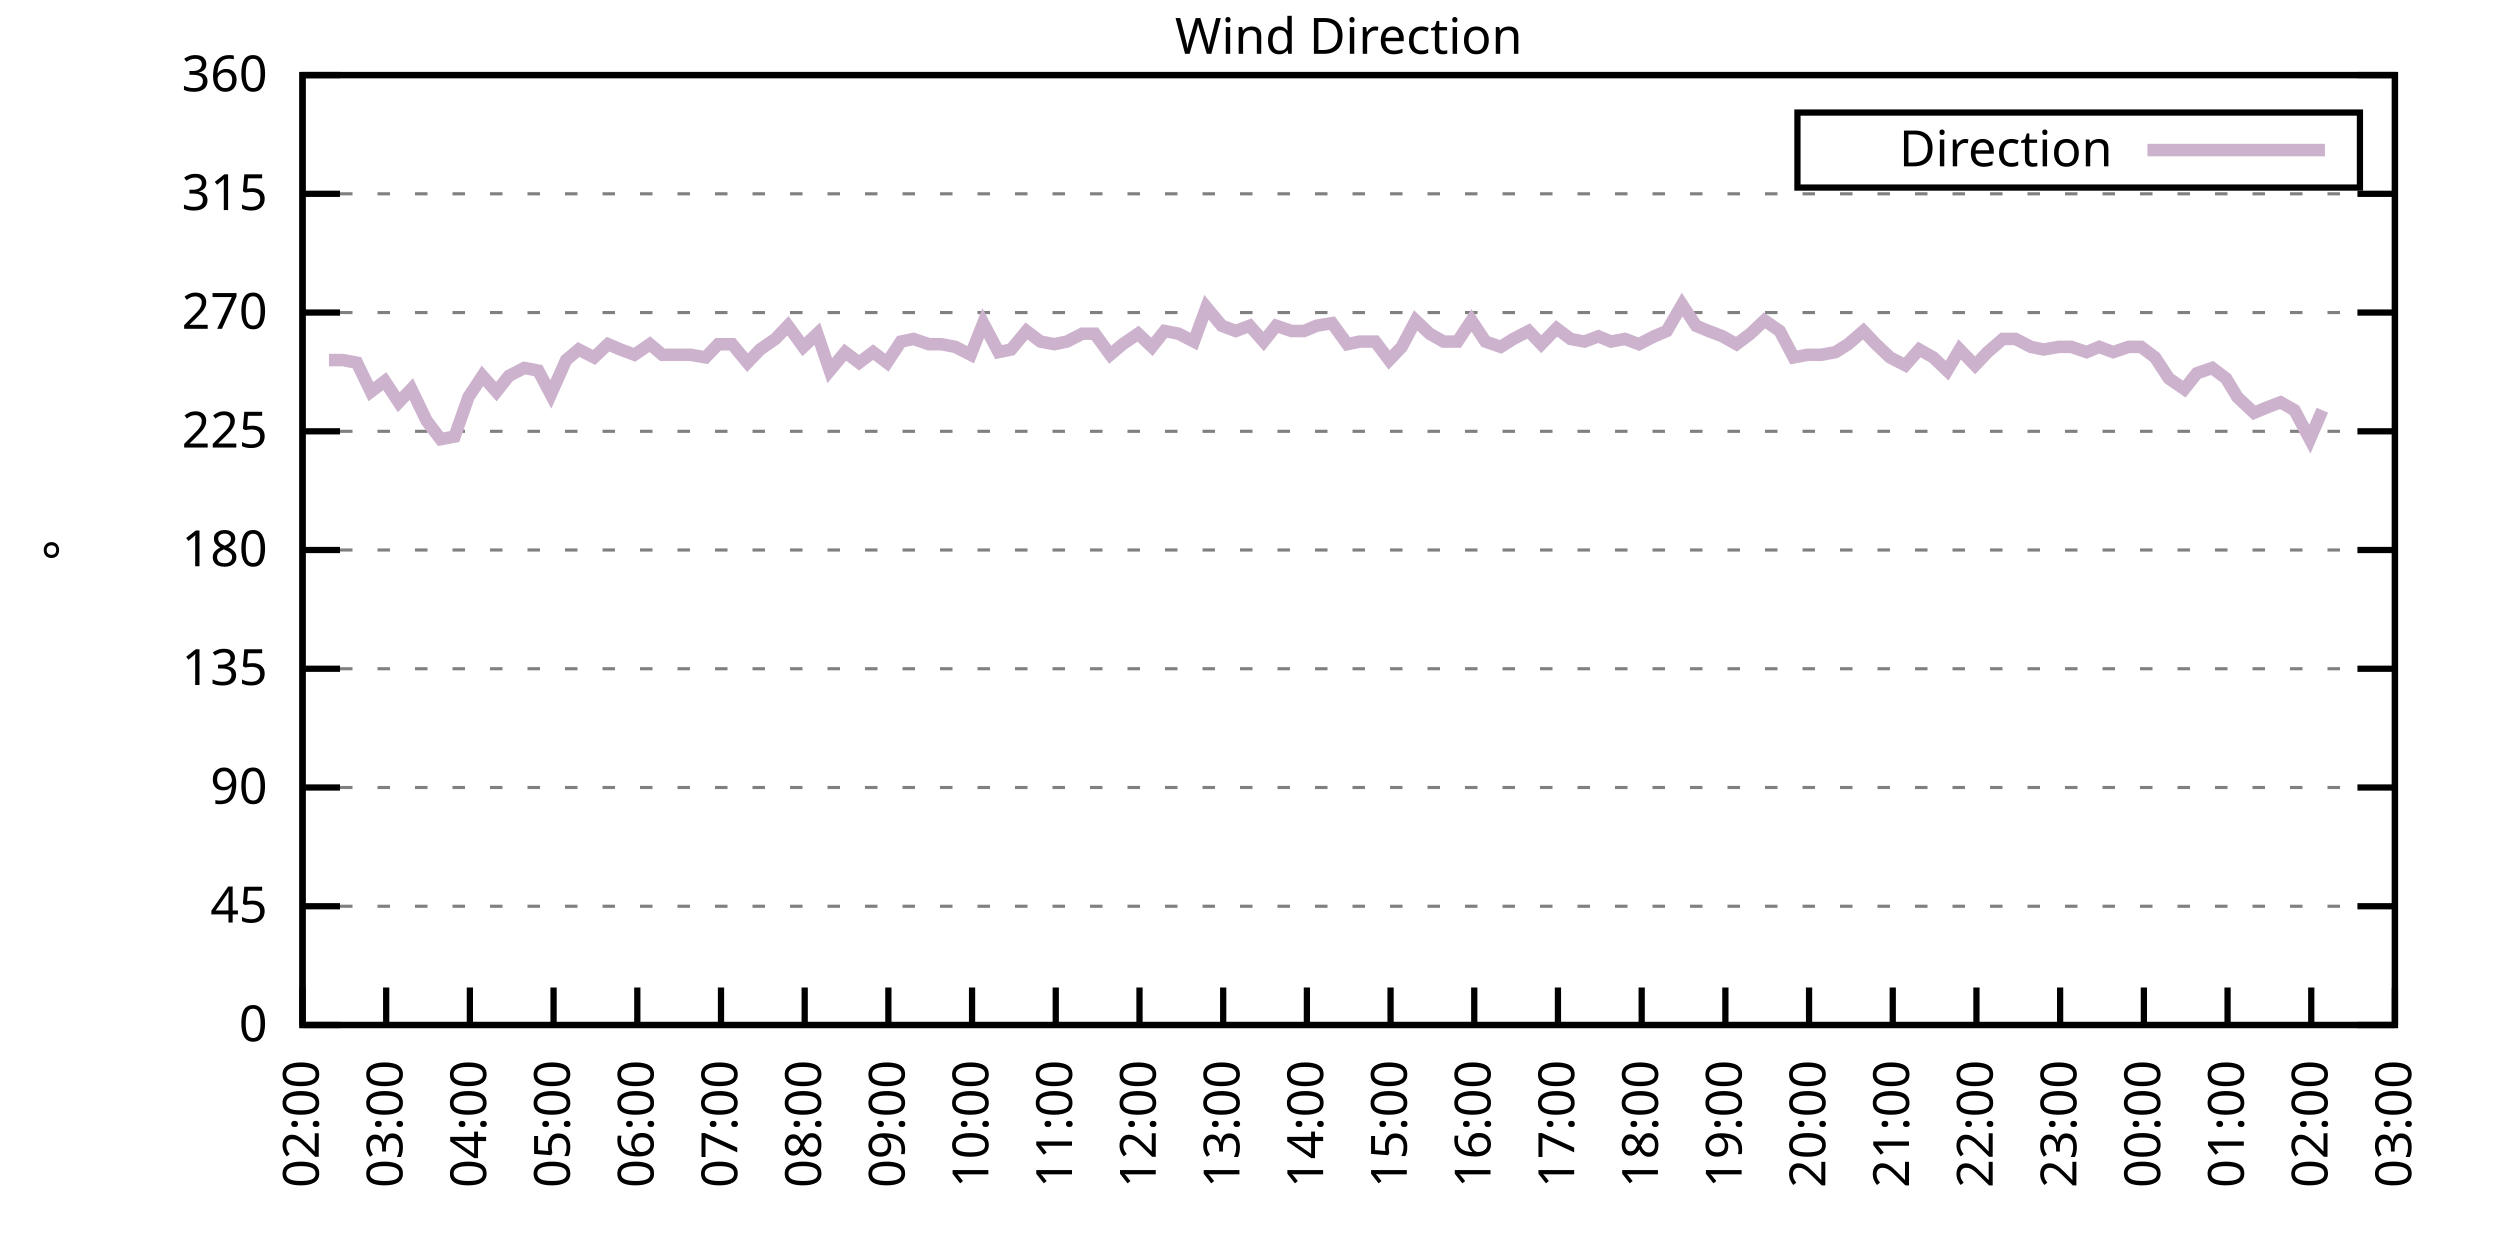
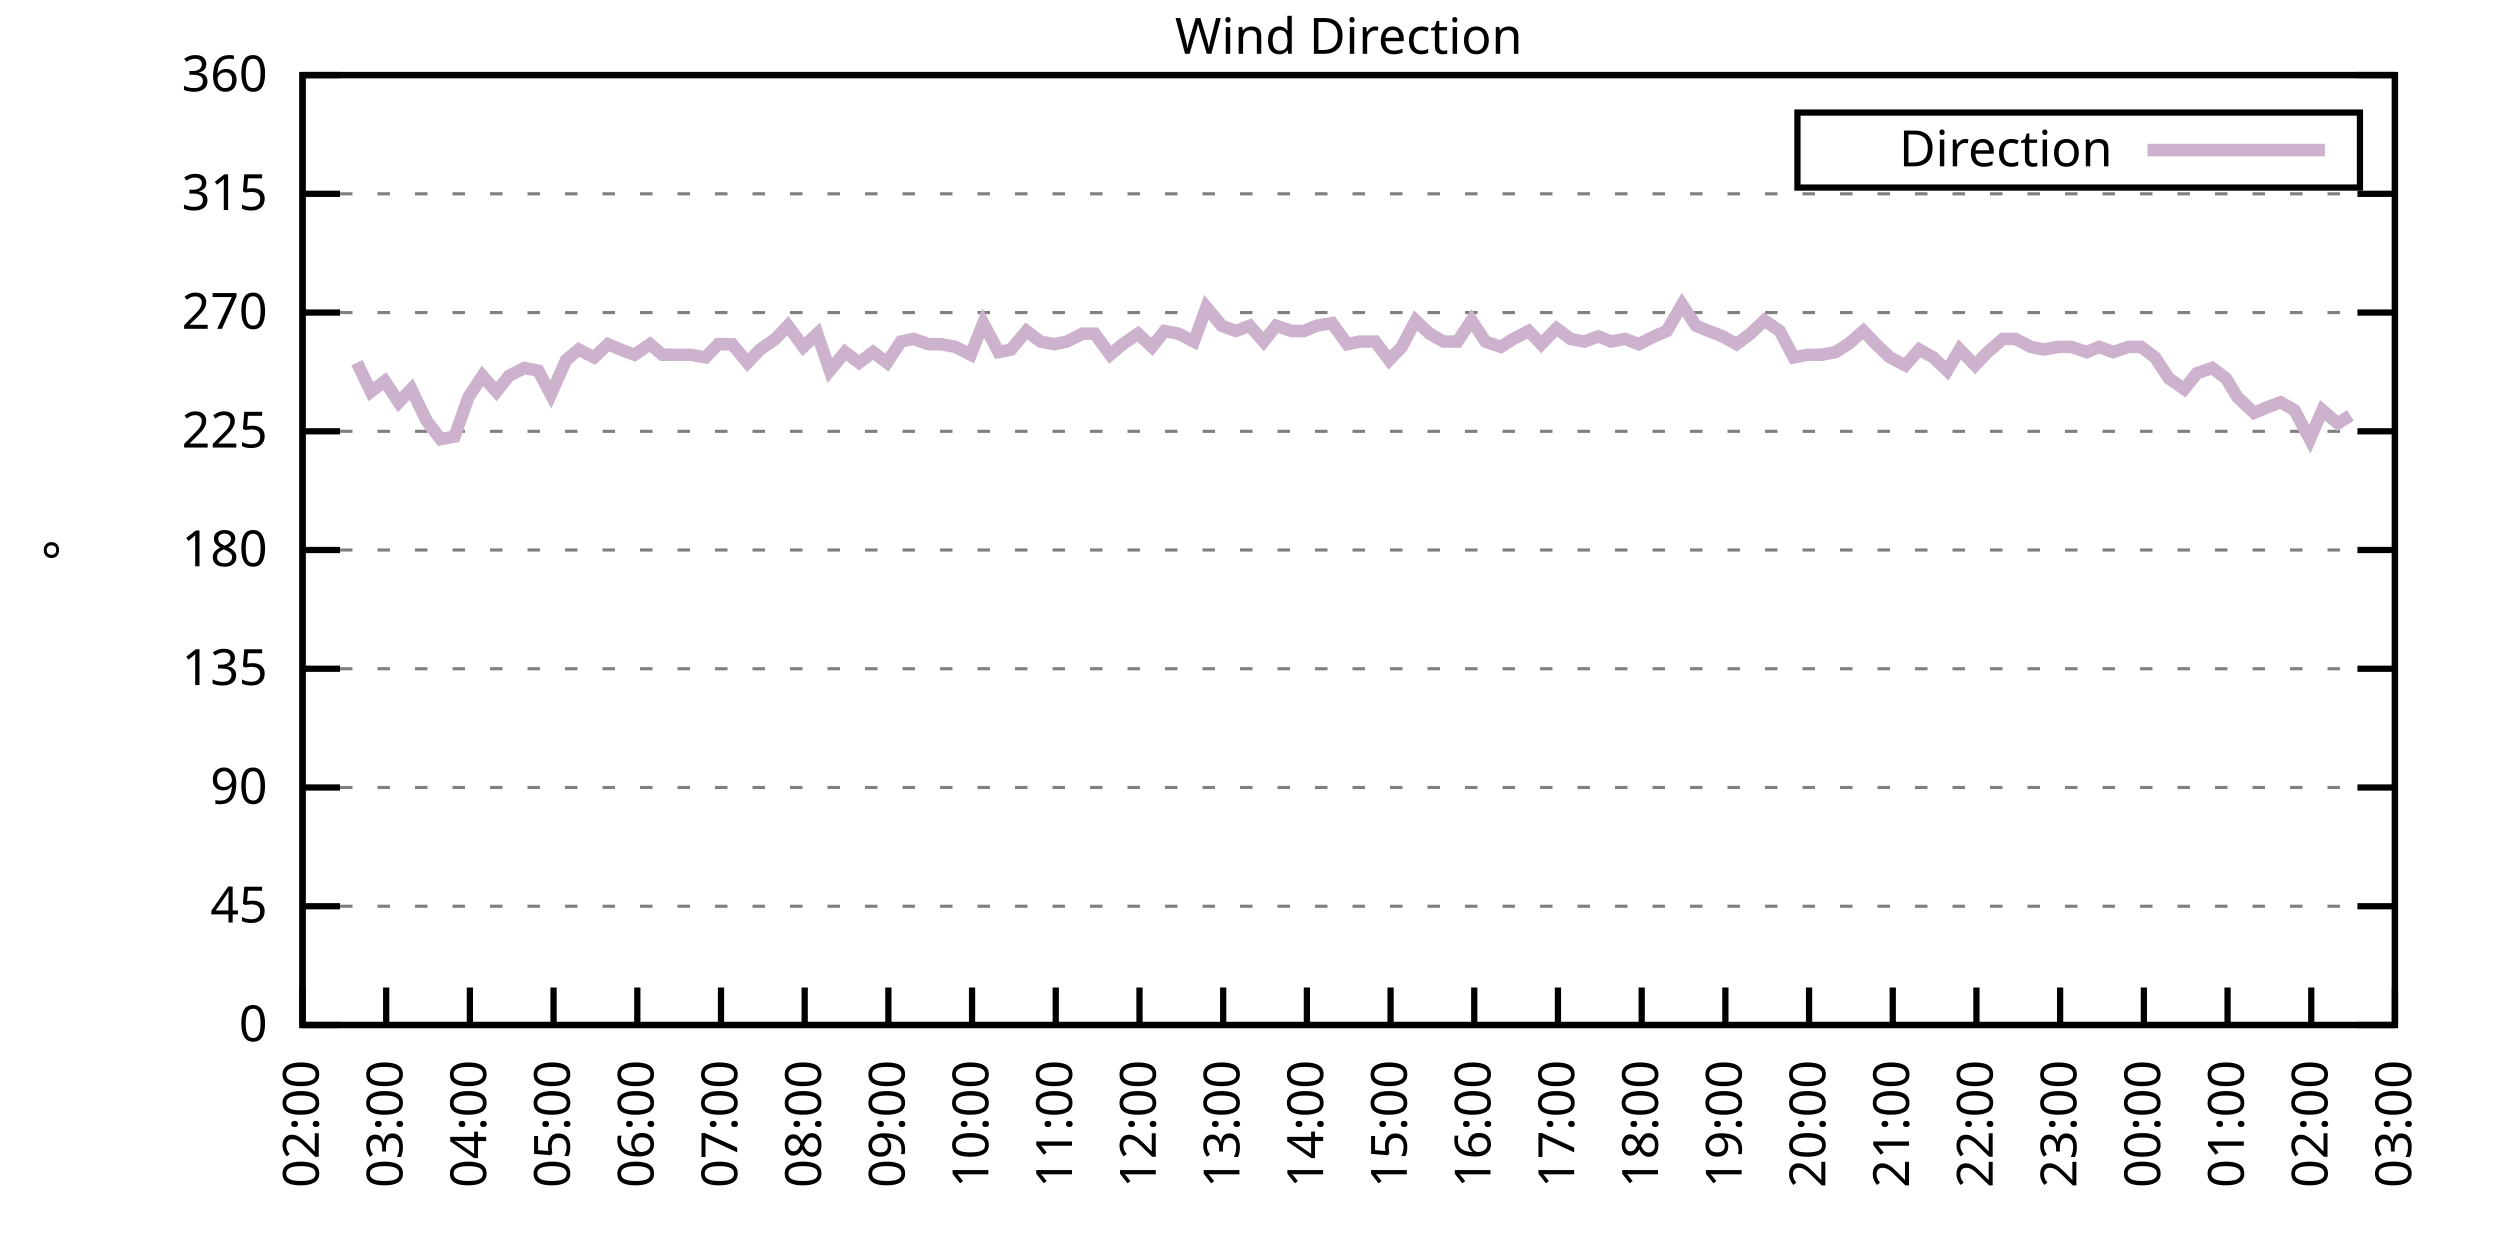
<svg xmlns="http://www.w3.org/2000/svg" xmlns:xlink="http://www.w3.org/1999/xlink" width="400" height="200" viewBox="0 0 400 200">
  <g id="gnuplot_canvas">
    <rect x="0" y="0" width="400" height="200" fill="none" />
    <defs>
      <circle id="gpDot" r="0.5" stroke-width="0.5" stroke="currentColor" />
      <path id="gpPt0" stroke-width="0.333" stroke="currentColor" d="M-1,0 h2 M0,-1 v2" />
      <path id="gpPt1" stroke-width="0.333" stroke="currentColor" d="M-1,-1 L1,1 M1,-1 L-1,1" />
      <path id="gpPt2" stroke-width="0.333" stroke="currentColor" d="M-1,0 L1,0 M0,-1 L0,1 M-1,-1 L1,1 M-1,1 L1,-1" />
      <rect id="gpPt3" stroke-width="0.333" stroke="currentColor" x="-1" y="-1" width="2" height="2" />
      <rect id="gpPt4" stroke-width="0.333" stroke="currentColor" fill="currentColor" x="-1" y="-1" width="2" height="2" />
      <circle id="gpPt5" stroke-width="0.333" stroke="currentColor" cx="0" cy="0" r="1" />
      <use xlink:href="#gpPt5" id="gpPt6" fill="currentColor" stroke="none" />
      <path id="gpPt7" stroke-width="0.333" stroke="currentColor" d="M0,-1.33 L-1.33,0.67 L1.33,0.67 z" />
      <use xlink:href="#gpPt7" id="gpPt8" fill="currentColor" stroke="none" />
      <use xlink:href="#gpPt7" id="gpPt9" stroke="currentColor" transform="rotate(180)" />
      <use xlink:href="#gpPt9" id="gpPt10" fill="currentColor" stroke="none" />
      <use xlink:href="#gpPt3" id="gpPt11" stroke="currentColor" transform="rotate(45)" />
      <use xlink:href="#gpPt11" id="gpPt12" fill="currentColor" stroke="none" />
      <path id="gpPt13" stroke-width="0.333" stroke="currentColor" d="M0,1.330 L1.265,0.411 L0.782,-1.067 L-0.782,-1.076 L-1.265,0.411 z" />
      <use xlink:href="#gpPt13" id="gpPt14" fill="currentColor" stroke="none" />
      <filter id="textbox" filterUnits="objectBoundingBox" x="0" y="0" height="1" width="1">
        <feFlood flood-color="white" flood-opacity="1" result="bgnd" />
        <feComposite in="SourceGraphic" in2="bgnd" operator="atop" />
      </filter>
      <filter id="greybox" filterUnits="objectBoundingBox" x="0" y="0" height="1" width="1">
        <feFlood flood-color="lightgrey" flood-opacity="1" result="grey" />
        <feComposite in="SourceGraphic" in2="grey" operator="atop" />
      </filter>
    </defs>
    <g fill="none" color="white" stroke="currentColor" stroke-width="1.00" stroke-linecap="butt" stroke-linejoin="miter">
</g>
    <g fill="none" color="black" stroke="currentColor" stroke-width="1.00" stroke-linecap="butt" stroke-linejoin="miter">
      <g stroke="none" shape-rendering="crispEdges">
        <polygon fill="rgb(255, 255, 255)" points="48.40,164.00 383.18,164.00 383.18,12.02 48.40,12.02 " />
      </g>
    </g>
    <g fill="none" color="black" stroke="currentColor" stroke-width="1.00" stroke-linecap="butt" stroke-linejoin="miter">
</g>
    <g fill="none" color="black" stroke="black" stroke-width="0.50" stroke-linecap="butt" stroke-linejoin="miter">
</g>
    <g fill="none" color="gray" stroke="currentColor" stroke-width="0.50" stroke-linecap="butt" stroke-linejoin="miter">
      <path stroke="gray" stroke-dasharray="2,4" class="gridline" d="M48.40,164.00 L383.19,164.00  " />
    </g>
    <g fill="none" color="gray" stroke="gray" stroke-width="1.00" stroke-linecap="butt" stroke-linejoin="miter">
</g>
    <g fill="none" color="black" stroke="currentColor" stroke-width="1.00" stroke-linecap="butt" stroke-linejoin="miter">
      <path stroke="black" d="M48.40,164.00 L54.40,164.00 M383.19,164.00 L377.19,164.00  " />
      <g transform="translate(42.80,166.60)" stroke="none" fill="black" font-family="Sans" font-size="8.00" text-anchor="end">
        <text>
          <tspan font-family="Sans"> 0</tspan>
        </text>
      </g>
    </g>
    <g fill="none" color="black" stroke="currentColor" stroke-width="1.00" stroke-linecap="butt" stroke-linejoin="miter">
</g>
    <g fill="none" color="black" stroke="black" stroke-width="0.50" stroke-linecap="butt" stroke-linejoin="miter">
</g>
    <g fill="none" color="gray" stroke="currentColor" stroke-width="0.50" stroke-linecap="butt" stroke-linejoin="miter">
      <path stroke="gray" stroke-dasharray="2,4" class="gridline" d="M48.40,145.00 L383.19,145.00  " />
    </g>
    <g fill="none" color="gray" stroke="gray" stroke-width="1.00" stroke-linecap="butt" stroke-linejoin="miter">
</g>
    <g fill="none" color="black" stroke="currentColor" stroke-width="1.00" stroke-linecap="butt" stroke-linejoin="miter">
      <path stroke="black" d="M48.40,145.00 L54.40,145.00 M383.19,145.00 L377.19,145.00  " />
      <g transform="translate(42.80,147.60)" stroke="none" fill="black" font-family="Sans" font-size="8.00" text-anchor="end">
        <text>
          <tspan font-family="Sans"> 45</tspan>
        </text>
      </g>
    </g>
    <g fill="none" color="black" stroke="currentColor" stroke-width="1.00" stroke-linecap="butt" stroke-linejoin="miter">
</g>
    <g fill="none" color="black" stroke="black" stroke-width="0.50" stroke-linecap="butt" stroke-linejoin="miter">
</g>
    <g fill="none" color="gray" stroke="currentColor" stroke-width="0.50" stroke-linecap="butt" stroke-linejoin="miter">
      <path stroke="gray" stroke-dasharray="2,4" class="gridline" d="M48.40,126.00 L383.19,126.00  " />
    </g>
    <g fill="none" color="gray" stroke="gray" stroke-width="1.00" stroke-linecap="butt" stroke-linejoin="miter">
</g>
    <g fill="none" color="black" stroke="currentColor" stroke-width="1.00" stroke-linecap="butt" stroke-linejoin="miter">
      <path stroke="black" d="M48.40,126.00 L54.40,126.00 M383.19,126.00 L377.19,126.00  " />
      <g transform="translate(42.80,128.60)" stroke="none" fill="black" font-family="Sans" font-size="8.00" text-anchor="end">
        <text>
          <tspan font-family="Sans"> 90</tspan>
        </text>
      </g>
    </g>
    <g fill="none" color="black" stroke="currentColor" stroke-width="1.00" stroke-linecap="butt" stroke-linejoin="miter">
</g>
    <g fill="none" color="black" stroke="black" stroke-width="0.50" stroke-linecap="butt" stroke-linejoin="miter">
</g>
    <g fill="none" color="gray" stroke="currentColor" stroke-width="0.50" stroke-linecap="butt" stroke-linejoin="miter">
      <path stroke="gray" stroke-dasharray="2,4" class="gridline" d="M48.40,107.00 L383.19,107.00  " />
    </g>
    <g fill="none" color="gray" stroke="gray" stroke-width="1.00" stroke-linecap="butt" stroke-linejoin="miter">
</g>
    <g fill="none" color="black" stroke="currentColor" stroke-width="1.00" stroke-linecap="butt" stroke-linejoin="miter">
      <path stroke="black" d="M48.40,107.00 L54.40,107.00 M383.19,107.00 L377.19,107.00  " />
      <g transform="translate(42.80,109.60)" stroke="none" fill="black" font-family="Sans" font-size="8.00" text-anchor="end">
        <text>
          <tspan font-family="Sans"> 135</tspan>
        </text>
      </g>
    </g>
    <g fill="none" color="black" stroke="currentColor" stroke-width="1.00" stroke-linecap="butt" stroke-linejoin="miter">
</g>
    <g fill="none" color="black" stroke="black" stroke-width="0.50" stroke-linecap="butt" stroke-linejoin="miter">
</g>
    <g fill="none" color="gray" stroke="currentColor" stroke-width="0.50" stroke-linecap="butt" stroke-linejoin="miter">
      <path stroke="gray" stroke-dasharray="2,4" class="gridline" d="M48.40,88.00 L383.19,88.00  " />
    </g>
    <g fill="none" color="gray" stroke="gray" stroke-width="1.00" stroke-linecap="butt" stroke-linejoin="miter">
</g>
    <g fill="none" color="black" stroke="currentColor" stroke-width="1.00" stroke-linecap="butt" stroke-linejoin="miter">
      <path stroke="black" d="M48.40,88.00 L54.40,88.00 M383.19,88.00 L377.19,88.00  " />
      <g transform="translate(42.80,90.60)" stroke="none" fill="black" font-family="Sans" font-size="8.00" text-anchor="end">
        <text>
          <tspan font-family="Sans"> 180</tspan>
        </text>
      </g>
    </g>
    <g fill="none" color="black" stroke="currentColor" stroke-width="1.00" stroke-linecap="butt" stroke-linejoin="miter">
</g>
    <g fill="none" color="black" stroke="black" stroke-width="0.50" stroke-linecap="butt" stroke-linejoin="miter">
</g>
    <g fill="none" color="gray" stroke="currentColor" stroke-width="0.50" stroke-linecap="butt" stroke-linejoin="miter">
      <path stroke="gray" stroke-dasharray="2,4" class="gridline" d="M48.40,69.01 L383.19,69.01  " />
    </g>
    <g fill="none" color="gray" stroke="gray" stroke-width="1.00" stroke-linecap="butt" stroke-linejoin="miter">
</g>
    <g fill="none" color="black" stroke="currentColor" stroke-width="1.00" stroke-linecap="butt" stroke-linejoin="miter">
      <path stroke="black" d="M48.40,69.01 L54.40,69.01 M383.19,69.01 L377.19,69.01  " />
      <g transform="translate(42.80,71.61)" stroke="none" fill="black" font-family="Sans" font-size="8.00" text-anchor="end">
        <text>
          <tspan font-family="Sans"> 225</tspan>
        </text>
      </g>
    </g>
    <g fill="none" color="black" stroke="currentColor" stroke-width="1.00" stroke-linecap="butt" stroke-linejoin="miter">
</g>
    <g fill="none" color="black" stroke="black" stroke-width="0.50" stroke-linecap="butt" stroke-linejoin="miter">
</g>
    <g fill="none" color="gray" stroke="currentColor" stroke-width="0.50" stroke-linecap="butt" stroke-linejoin="miter">
      <path stroke="gray" stroke-dasharray="2,4" class="gridline" d="M48.40,50.01 L383.19,50.01  " />
    </g>
    <g fill="none" color="gray" stroke="gray" stroke-width="1.00" stroke-linecap="butt" stroke-linejoin="miter">
</g>
    <g fill="none" color="black" stroke="currentColor" stroke-width="1.00" stroke-linecap="butt" stroke-linejoin="miter">
      <path stroke="black" d="M48.40,50.01 L54.40,50.01 M383.19,50.01 L377.19,50.01  " />
      <g transform="translate(42.80,52.61)" stroke="none" fill="black" font-family="Sans" font-size="8.00" text-anchor="end">
        <text>
          <tspan font-family="Sans"> 270</tspan>
        </text>
      </g>
    </g>
    <g fill="none" color="black" stroke="currentColor" stroke-width="1.00" stroke-linecap="butt" stroke-linejoin="miter">
</g>
    <g fill="none" color="black" stroke="black" stroke-width="0.50" stroke-linecap="butt" stroke-linejoin="miter">
</g>
    <g fill="none" color="gray" stroke="currentColor" stroke-width="0.50" stroke-linecap="butt" stroke-linejoin="miter">
      <path stroke="gray" stroke-dasharray="2,4" class="gridline" d="M48.40,31.01 L383.19,31.01  " />
    </g>
    <g fill="none" color="gray" stroke="gray" stroke-width="1.00" stroke-linecap="butt" stroke-linejoin="miter">
</g>
    <g fill="none" color="black" stroke="currentColor" stroke-width="1.00" stroke-linecap="butt" stroke-linejoin="miter">
      <path stroke="black" d="M48.40,31.01 L54.40,31.01 M383.19,31.01 L377.19,31.01  " />
      <g transform="translate(42.80,33.61)" stroke="none" fill="black" font-family="Sans" font-size="8.00" text-anchor="end">
        <text>
          <tspan font-family="Sans"> 315</tspan>
        </text>
      </g>
    </g>
    <g fill="none" color="black" stroke="currentColor" stroke-width="1.00" stroke-linecap="butt" stroke-linejoin="miter">
</g>
    <g fill="none" color="black" stroke="black" stroke-width="0.50" stroke-linecap="butt" stroke-linejoin="miter">
</g>
    <g fill="none" color="gray" stroke="currentColor" stroke-width="0.50" stroke-linecap="butt" stroke-linejoin="miter">
      <path stroke="gray" stroke-dasharray="2,4" class="gridline" d="M48.40,12.01 L383.19,12.01  " />
    </g>
    <g fill="none" color="gray" stroke="gray" stroke-width="1.00" stroke-linecap="butt" stroke-linejoin="miter">
</g>
    <g fill="none" color="black" stroke="currentColor" stroke-width="1.00" stroke-linecap="butt" stroke-linejoin="miter">
      <path stroke="black" d="M48.40,12.01 L54.40,12.01 M383.19,12.01 L377.19,12.01  " />
      <g transform="translate(42.80,14.61)" stroke="none" fill="black" font-family="Sans" font-size="8.00" text-anchor="end">
        <text>
          <tspan font-family="Sans"> 360</tspan>
        </text>
      </g>
    </g>
    <g fill="none" color="black" stroke="currentColor" stroke-width="1.00" stroke-linecap="butt" stroke-linejoin="miter">
      <path stroke="black" d="M48.40,164.00 L48.40,158.00  " />
      <g transform="translate(51.00,169.60) rotate(270.00)" stroke="none" fill="black" font-family="Sans" font-size="8.00" text-anchor="end">
        <text>
          <tspan font-family="Sans">02:00</tspan>
        </text>
      </g>
    </g>
    <g fill="none" color="black" stroke="currentColor" stroke-width="1.00" stroke-linecap="butt" stroke-linejoin="miter">
      <path stroke="black" d="M61.79,164.00 L61.79,158.00  " />
      <g transform="translate(64.39,169.60) rotate(270.00)" stroke="none" fill="black" font-family="Sans" font-size="8.00" text-anchor="end">
        <text>
          <tspan font-family="Sans">03:00</tspan>
        </text>
      </g>
    </g>
    <g fill="none" color="black" stroke="currentColor" stroke-width="1.00" stroke-linecap="butt" stroke-linejoin="miter">
      <path stroke="black" d="M75.18,164.00 L75.18,158.00  " />
      <g transform="translate(77.78,169.60) rotate(270.00)" stroke="none" fill="black" font-family="Sans" font-size="8.00" text-anchor="end">
        <text>
          <tspan font-family="Sans">04:00</tspan>
        </text>
      </g>
    </g>
    <g fill="none" color="black" stroke="currentColor" stroke-width="1.00" stroke-linecap="butt" stroke-linejoin="miter">
      <path stroke="black" d="M88.57,164.00 L88.57,158.00  " />
      <g transform="translate(91.17,169.60) rotate(270.00)" stroke="none" fill="black" font-family="Sans" font-size="8.00" text-anchor="end">
        <text>
          <tspan font-family="Sans">05:00</tspan>
        </text>
      </g>
    </g>
    <g fill="none" color="black" stroke="currentColor" stroke-width="1.00" stroke-linecap="butt" stroke-linejoin="miter">
      <path stroke="black" d="M101.97,164.00 L101.97,158.00  " />
      <g transform="translate(104.57,169.60) rotate(270.00)" stroke="none" fill="black" font-family="Sans" font-size="8.00" text-anchor="end">
        <text>
          <tspan font-family="Sans">06:00</tspan>
        </text>
      </g>
    </g>
    <g fill="none" color="black" stroke="currentColor" stroke-width="1.00" stroke-linecap="butt" stroke-linejoin="miter">
      <path stroke="black" d="M115.36,164.00 L115.36,158.00  " />
      <g transform="translate(117.96,169.60) rotate(270.00)" stroke="none" fill="black" font-family="Sans" font-size="8.00" text-anchor="end">
        <text>
          <tspan font-family="Sans">07:00</tspan>
        </text>
      </g>
    </g>
    <g fill="none" color="black" stroke="currentColor" stroke-width="1.00" stroke-linecap="butt" stroke-linejoin="miter">
      <path stroke="black" d="M128.75,164.00 L128.75,158.00  " />
      <g transform="translate(131.35,169.60) rotate(270.00)" stroke="none" fill="black" font-family="Sans" font-size="8.00" text-anchor="end">
        <text>
          <tspan font-family="Sans">08:00</tspan>
        </text>
      </g>
    </g>
    <g fill="none" color="black" stroke="currentColor" stroke-width="1.00" stroke-linecap="butt" stroke-linejoin="miter">
      <path stroke="black" d="M142.14,164.00 L142.14,158.00  " />
      <g transform="translate(144.74,169.60) rotate(270.00)" stroke="none" fill="black" font-family="Sans" font-size="8.00" text-anchor="end">
        <text>
          <tspan font-family="Sans">09:00</tspan>
        </text>
      </g>
    </g>
    <g fill="none" color="black" stroke="currentColor" stroke-width="1.00" stroke-linecap="butt" stroke-linejoin="miter">
      <path stroke="black" d="M155.53,164.00 L155.53,158.00  " />
      <g transform="translate(158.13,169.60) rotate(270.00)" stroke="none" fill="black" font-family="Sans" font-size="8.00" text-anchor="end">
        <text>
          <tspan font-family="Sans">10:00</tspan>
        </text>
      </g>
    </g>
    <g fill="none" color="black" stroke="currentColor" stroke-width="1.00" stroke-linecap="butt" stroke-linejoin="miter">
      <path stroke="black" d="M168.92,164.00 L168.92,158.00  " />
      <g transform="translate(171.52,169.60) rotate(270.00)" stroke="none" fill="black" font-family="Sans" font-size="8.00" text-anchor="end">
        <text>
          <tspan font-family="Sans">11:00</tspan>
        </text>
      </g>
    </g>
    <g fill="none" color="black" stroke="currentColor" stroke-width="1.00" stroke-linecap="butt" stroke-linejoin="miter">
      <path stroke="black" d="M182.32,164.00 L182.32,158.00  " />
      <g transform="translate(184.92,169.60) rotate(270.00)" stroke="none" fill="black" font-family="Sans" font-size="8.00" text-anchor="end">
        <text>
          <tspan font-family="Sans">12:00</tspan>
        </text>
      </g>
    </g>
    <g fill="none" color="black" stroke="currentColor" stroke-width="1.00" stroke-linecap="butt" stroke-linejoin="miter">
      <path stroke="black" d="M195.71,164.00 L195.71,158.00  " />
      <g transform="translate(198.31,169.60) rotate(270.00)" stroke="none" fill="black" font-family="Sans" font-size="8.00" text-anchor="end">
        <text>
          <tspan font-family="Sans">13:00</tspan>
        </text>
      </g>
    </g>
    <g fill="none" color="black" stroke="currentColor" stroke-width="1.00" stroke-linecap="butt" stroke-linejoin="miter">
      <path stroke="black" d="M209.10,164.00 L209.10,158.00  " />
      <g transform="translate(211.70,169.60) rotate(270.00)" stroke="none" fill="black" font-family="Sans" font-size="8.00" text-anchor="end">
        <text>
          <tspan font-family="Sans">14:00</tspan>
        </text>
      </g>
    </g>
    <g fill="none" color="black" stroke="currentColor" stroke-width="1.00" stroke-linecap="butt" stroke-linejoin="miter">
      <path stroke="black" d="M222.49,164.00 L222.49,158.00  " />
      <g transform="translate(225.09,169.60) rotate(270.00)" stroke="none" fill="black" font-family="Sans" font-size="8.00" text-anchor="end">
        <text>
          <tspan font-family="Sans">15:00</tspan>
        </text>
      </g>
    </g>
    <g fill="none" color="black" stroke="currentColor" stroke-width="1.00" stroke-linecap="butt" stroke-linejoin="miter">
      <path stroke="black" d="M235.88,164.00 L235.88,158.00  " />
      <g transform="translate(238.48,169.60) rotate(270.00)" stroke="none" fill="black" font-family="Sans" font-size="8.00" text-anchor="end">
        <text>
          <tspan font-family="Sans">16:00</tspan>
        </text>
      </g>
    </g>
    <g fill="none" color="black" stroke="currentColor" stroke-width="1.00" stroke-linecap="butt" stroke-linejoin="miter">
      <path stroke="black" d="M249.27,164.00 L249.27,158.00  " />
      <g transform="translate(251.87,169.60) rotate(270.00)" stroke="none" fill="black" font-family="Sans" font-size="8.00" text-anchor="end">
        <text>
          <tspan font-family="Sans">17:00</tspan>
        </text>
      </g>
    </g>
    <g fill="none" color="black" stroke="currentColor" stroke-width="1.00" stroke-linecap="butt" stroke-linejoin="miter">
      <path stroke="black" d="M262.67,164.00 L262.67,158.00  " />
      <g transform="translate(265.27,169.60) rotate(270.00)" stroke="none" fill="black" font-family="Sans" font-size="8.00" text-anchor="end">
        <text>
          <tspan font-family="Sans">18:00</tspan>
        </text>
      </g>
    </g>
    <g fill="none" color="black" stroke="currentColor" stroke-width="1.00" stroke-linecap="butt" stroke-linejoin="miter">
      <path stroke="black" d="M276.06,164.00 L276.06,158.00  " />
      <g transform="translate(278.66,169.60) rotate(270.00)" stroke="none" fill="black" font-family="Sans" font-size="8.00" text-anchor="end">
        <text>
          <tspan font-family="Sans">19:00</tspan>
        </text>
      </g>
    </g>
    <g fill="none" color="black" stroke="currentColor" stroke-width="1.00" stroke-linecap="butt" stroke-linejoin="miter">
      <path stroke="black" d="M289.45,164.00 L289.45,158.00  " />
      <g transform="translate(292.05,169.60) rotate(270.00)" stroke="none" fill="black" font-family="Sans" font-size="8.00" text-anchor="end">
        <text>
          <tspan font-family="Sans">20:00</tspan>
        </text>
      </g>
    </g>
    <g fill="none" color="black" stroke="currentColor" stroke-width="1.00" stroke-linecap="butt" stroke-linejoin="miter">
      <path stroke="black" d="M302.84,164.00 L302.84,158.00  " />
      <g transform="translate(305.44,169.60) rotate(270.00)" stroke="none" fill="black" font-family="Sans" font-size="8.00" text-anchor="end">
        <text>
          <tspan font-family="Sans">21:00</tspan>
        </text>
      </g>
    </g>
    <g fill="none" color="black" stroke="currentColor" stroke-width="1.00" stroke-linecap="butt" stroke-linejoin="miter">
      <path stroke="black" d="M316.23,164.00 L316.23,158.00  " />
      <g transform="translate(318.83,169.60) rotate(270.00)" stroke="none" fill="black" font-family="Sans" font-size="8.00" text-anchor="end">
        <text>
          <tspan font-family="Sans">22:00</tspan>
        </text>
      </g>
    </g>
    <g fill="none" color="black" stroke="currentColor" stroke-width="1.00" stroke-linecap="butt" stroke-linejoin="miter">
      <path stroke="black" d="M329.62,164.00 L329.62,158.00  " />
      <g transform="translate(332.22,169.60) rotate(270.00)" stroke="none" fill="black" font-family="Sans" font-size="8.00" text-anchor="end">
        <text>
          <tspan font-family="Sans">23:00</tspan>
        </text>
      </g>
    </g>
    <g fill="none" color="black" stroke="currentColor" stroke-width="1.00" stroke-linecap="butt" stroke-linejoin="miter">
      <path stroke="black" d="M343.02,164.00 L343.02,158.00  " />
      <g transform="translate(345.62,169.60) rotate(270.00)" stroke="none" fill="black" font-family="Sans" font-size="8.00" text-anchor="end">
        <text>
          <tspan font-family="Sans">00:00</tspan>
        </text>
      </g>
    </g>
    <g fill="none" color="black" stroke="currentColor" stroke-width="1.00" stroke-linecap="butt" stroke-linejoin="miter">
      <path stroke="black" d="M356.41,164.00 L356.41,158.00  " />
      <g transform="translate(359.01,169.60) rotate(270.00)" stroke="none" fill="black" font-family="Sans" font-size="8.00" text-anchor="end">
        <text>
          <tspan font-family="Sans">01:00</tspan>
        </text>
      </g>
    </g>
    <g fill="none" color="black" stroke="currentColor" stroke-width="1.00" stroke-linecap="butt" stroke-linejoin="miter">
      <path stroke="black" d="M369.80,164.00 L369.80,158.00  " />
      <g transform="translate(372.40,169.60) rotate(270.00)" stroke="none" fill="black" font-family="Sans" font-size="8.00" text-anchor="end">
        <text>
          <tspan font-family="Sans">02:00</tspan>
        </text>
      </g>
    </g>
    <g fill="none" color="black" stroke="currentColor" stroke-width="1.00" stroke-linecap="butt" stroke-linejoin="miter">
      <path stroke="black" d="M383.19,164.00 L383.19,158.00  " />
      <g transform="translate(385.79,169.60) rotate(270.00)" stroke="none" fill="black" font-family="Sans" font-size="8.00" text-anchor="end">
        <text>
          <tspan font-family="Sans">03:00</tspan>
        </text>
      </g>
    </g>
    <g fill="none" color="black" stroke="currentColor" stroke-width="1.00" stroke-linecap="butt" stroke-linejoin="miter">
</g>
    <g fill="none" color="black" stroke="currentColor" stroke-width="1.00" stroke-linecap="butt" stroke-linejoin="miter">
      <path stroke="black" d="M48.40,12.01 L48.40,164.00 L383.19,164.00 L383.19,12.01 L48.40,12.01 Z  " />
    </g>
    <g fill="none" color="black" stroke="currentColor" stroke-width="1.00" stroke-linecap="butt" stroke-linejoin="miter">
</g>
    <g fill="none" color="black" stroke="currentColor" stroke-width="1.00" stroke-linecap="butt" stroke-linejoin="miter">
      <path stroke="black" d="M287.59,30.01 L287.59,18.01 L377.59,18.01 L377.59,30.01 L287.59,30.01 Z  " />
    </g>
    <g id="Wind_direction_plot_1">
      <g fill="none" color="white" stroke="black" stroke-width="2.00" stroke-linecap="butt" stroke-linejoin="miter">
</g>
      <g fill="none" color="black" stroke="currentColor" stroke-width="2.00" stroke-linecap="butt" stroke-linejoin="miter">
        <g transform="translate(337.99,26.61)" stroke="none" fill="black" font-family="Sans" font-size="8.00" text-anchor="end">
          <text>
            <tspan font-family="Sans">Direction</tspan>
          </text>
        </g>
      </g>
      <g fill="none" color="black" stroke="currentColor" stroke-width="2.00" stroke-linecap="butt" stroke-linejoin="miter">
-         <path stroke="rgb(204, 178, 204)" d="M343.59,24.01 L371.99,24.01 M52.64,57.61 L54.87,57.61 L57.10,58.03 L59.34,62.67 L61.57,60.98 L63.80,64.36   L65.81,62.25 L68.26,67.32 L70.50,70.27 L72.73,69.85 L74.96,63.52 L77.19,60.14 L79.42,62.67 L81.43,60.14   L83.89,58.87 L86.12,59.30 L88.13,63.10 L90.58,57.61 L92.59,55.92 L95.05,57.18 L97.28,55.07 L99.29,55.92   L101.52,56.76 L103.98,55.07 L105.98,56.76 L108.44,56.76 L110.45,56.76 L112.90,57.18 L114.91,55.07 L117.14,55.07   L119.60,58.03 L121.61,55.92 L124.06,54.23 L126.07,52.12 L128.53,55.50 L130.76,53.39 L132.77,59.30 L135.22,56.34   L137.45,58.03 L139.69,56.34 L141.92,58.03 L144.15,54.65 L146.16,54.23 L148.61,55.07 L150.62,55.07 L152.85,55.50   L155.31,56.76 L157.32,51.70 L159.77,56.34 L161.78,55.92 L164.24,52.96 L166.47,54.65 L168.70,55.07 L170.71,54.65   L173.17,53.39 L175.17,53.39 L177.63,56.76 L179.64,55.07 L182.09,53.39 L184.32,55.50 L186.33,52.96 L188.57,53.39   L191.02,54.65 L193.03,49.16 L195.48,52.12 L197.72,52.96 L199.95,52.12 L202.18,54.65 L204.19,52.12 L206.64,52.96   L208.65,52.96 L210.66,52.12 L213.12,51.70 L215.57,55.07 L217.58,54.65 L220.04,54.65 L222.27,57.61 L224.28,55.50   L226.51,51.27 L228.74,53.39 L230.97,54.65 L233.20,54.65 L235.44,51.27 L237.67,54.65 L240.12,55.50 L242.13,54.23   L244.59,52.96 L246.60,55.07 L249.05,52.54 L251.28,54.23 L253.51,54.65 L255.75,53.81 L257.76,54.65 L259.99,54.23   L262.22,55.07 L264.67,53.81 L266.68,52.96 L269.14,48.74 L271.37,52.12 L273.38,52.96 L275.61,53.81 L277.84,55.07   L280.07,53.39 L282.31,51.27 L284.76,52.96 L286.99,57.18 L289.23,56.76 L291.46,56.76 L293.69,56.34 L295.70,55.07   L298.15,52.96 L300.16,55.07 L302.39,57.18 L304.85,58.45 L307.08,55.92 L309.31,57.18 L311.54,59.30 L313.55,55.92   L316.01,58.45 L318.02,56.34 L320.47,54.23 L322.48,54.23 L324.94,55.50 L326.95,55.92 L329.40,55.50 L331.41,55.50   L333.86,56.34 L335.87,55.50 L338.10,56.34 L340.56,55.50 L342.57,55.50 L344.80,57.18 L347.03,60.56 L349.49,62.25   L351.50,59.72 L353.95,58.87 L356.18,60.56 L357.97,63.52 L360.65,66.05 L362.66,65.21 L364.89,64.36 L367.12,65.63   L369.58,70.27 L371.58,65.63  " />
+         <path stroke="rgb(204, 178, 204)" d="M343.59,24.01 L371.99,24.01 M57.10,58.03 L59.34,62.67 L61.57,60.98 L63.80,64.36 L65.81,62.25 L68.26,67.32   L70.50,70.27 L72.73,69.85 L74.96,63.52 L77.19,60.14 L79.42,62.67 L81.43,60.14 L83.89,58.87 L86.12,59.30   L88.13,63.10 L90.58,57.61 L92.59,55.92 L95.05,57.18 L97.28,55.07 L99.29,55.92 L101.52,56.76 L103.98,55.07   L105.98,56.76 L108.44,56.76 L110.45,56.76 L112.90,57.18 L114.91,55.07 L117.14,55.07 L119.60,58.03 L121.61,55.92   L124.06,54.23 L126.07,52.12 L128.53,55.50 L130.76,53.39 L132.77,59.30 L135.22,56.34 L137.45,58.03 L139.69,56.34   L141.92,58.03 L144.15,54.65 L146.16,54.23 L148.61,55.07 L150.62,55.07 L152.85,55.50 L155.31,56.76 L157.32,51.70   L159.77,56.34 L161.78,55.92 L164.24,52.96 L166.47,54.65 L168.70,55.07 L170.71,54.65 L173.17,53.39 L175.17,53.39   L177.63,56.76 L179.64,55.07 L182.09,53.39 L184.32,55.50 L186.33,52.96 L188.57,53.39 L191.02,54.65 L193.03,49.16   L195.48,52.12 L197.72,52.96 L199.95,52.12 L202.18,54.65 L204.19,52.12 L206.64,52.96 L208.65,52.96 L210.66,52.12   L213.12,51.70 L215.57,55.07 L217.58,54.65 L220.04,54.65 L222.27,57.61 L224.28,55.50 L226.51,51.27 L228.74,53.39   L230.97,54.65 L233.20,54.65 L235.44,51.27 L237.67,54.65 L240.12,55.50 L242.13,54.23 L244.59,52.96 L246.60,55.07   L249.05,52.54 L251.28,54.23 L253.51,54.65 L255.75,53.81 L257.76,54.65 L259.99,54.23 L262.22,55.07 L264.67,53.81   L266.68,52.96 L269.14,48.74 L271.37,52.12 L273.38,52.96 L275.61,53.81 L277.84,55.07 L280.07,53.39 L282.31,51.27   L284.76,52.96 L286.99,57.18 L289.23,56.76 L291.46,56.76 L293.69,56.34 L295.70,55.07 L298.15,52.96 L300.16,55.07   L302.39,57.18 L304.85,58.45 L307.08,55.92 L309.31,57.18 L311.54,59.30 L313.55,55.92 L316.01,58.45 L318.02,56.34   L320.47,54.23 L322.48,54.23 L324.94,55.50 L326.95,55.92 L329.40,55.50 L331.41,55.50 L333.86,56.34 L335.87,55.50   L338.10,56.34 L340.56,55.50 L342.57,55.50 L344.80,57.18 L347.03,60.56 L349.49,62.25 L351.50,59.72 L353.95,58.87   L356.18,60.56 L357.97,63.52 L360.65,66.05 L362.66,65.21 L364.89,64.36 L367.12,65.63 L369.58,70.27 L371.58,65.63   L374.04,67.74 L376.05,66.47  " />
      </g>
    </g>
    <g fill="none" color="black" stroke="currentColor" stroke-width="2.00" stroke-linecap="butt" stroke-linejoin="miter">
</g>
    <g fill="none" color="black" stroke="black" stroke-width="1.00" stroke-linecap="butt" stroke-linejoin="miter">
</g>
    <g fill="none" color="black" stroke="currentColor" stroke-width="1.00" stroke-linecap="butt" stroke-linejoin="miter">
      <path stroke="black" d="M48.40,12.01 L48.40,164.00 L383.19,164.00 L383.19,12.01 L48.40,12.01 Z  " />
      <g transform="translate(12.80,88.01) rotate(270.00)" stroke="none" fill="black" font-family="Sans" font-size="8.00" text-anchor="middle">
        <text>
          <tspan font-family="Sans">°</tspan>
        </text>
      </g>
    </g>
    <g fill="none" color="black" stroke="currentColor" stroke-width="1.00" stroke-linecap="butt" stroke-linejoin="miter">
</g>
    <g fill="none" color="black" stroke="currentColor" stroke-width="1.00" stroke-linecap="butt" stroke-linejoin="miter">
      <g transform="translate(215.79,8.61)" stroke="none" fill="black" font-family="Sans" font-size="8.00" text-anchor="middle">
        <text>
          <tspan font-family="Sans">Wind Direction</tspan>
        </text>
      </g>
    </g>
    <g fill="none" color="black" stroke="currentColor" stroke-width="1.00" stroke-linecap="butt" stroke-linejoin="miter">
</g>
  </g>
</svg>
